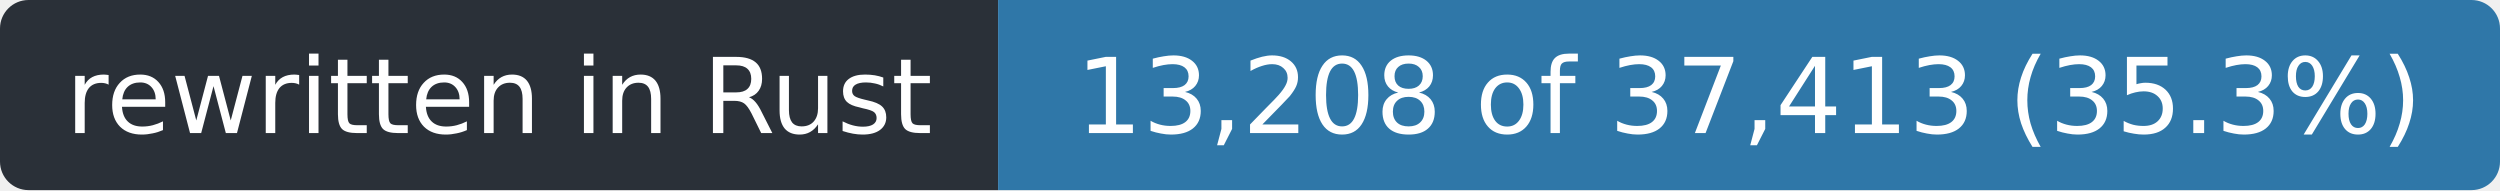
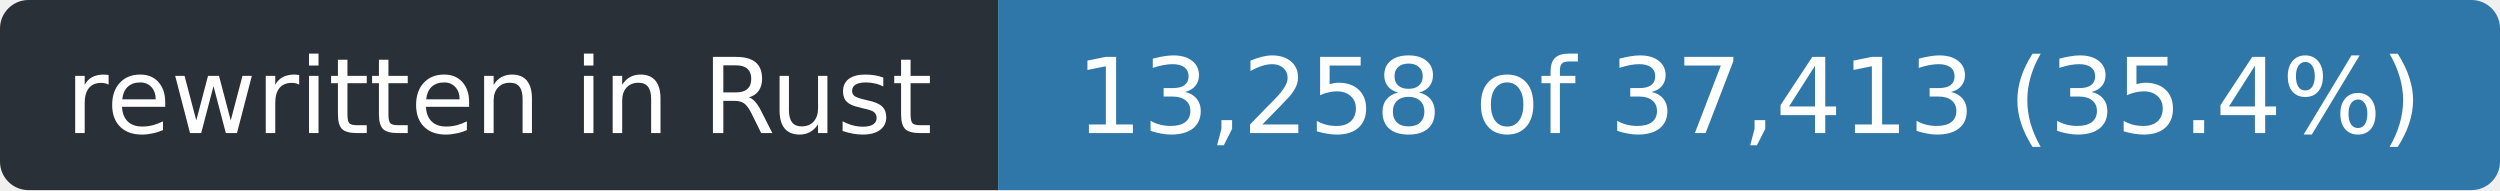
- <svg xmlns="http://www.w3.org/2000/svg" width="263" height="20" role="img" aria-label="rewritten in Rust: 13,208 of 37,413 (35.3%)">
+ <svg xmlns="http://www.w3.org/2000/svg" width="263" height="20" role="img" aria-label="rewritten in Rust: 13,258 of 37,413 (35.4%)">
  <clipPath id="r">
    <rect width="263" height="20" rx="3" />
  </clipPath>
  <g clip-path="url(#r)">
    <rect width="105" height="20" fill="#2a3038" />
    <rect x="105" width="158" height="20" fill="#2f77a8" />
  </g>
  <g fill="#fff" font-family="Verdana,Geneva,DejaVu Sans,sans-serif" font-size="11" text-anchor="middle">
    <text x="52.5" y="14" textLength="93">rewritten in Rust</text>
-     <text x="184.0" y="14" textLength="146">13,208 of 37,413 (35.3%)</text>
+     <text x="184.0" y="14" textLength="146">13,258 of 37,413 (35.4%)</text>
  </g>
</svg>
